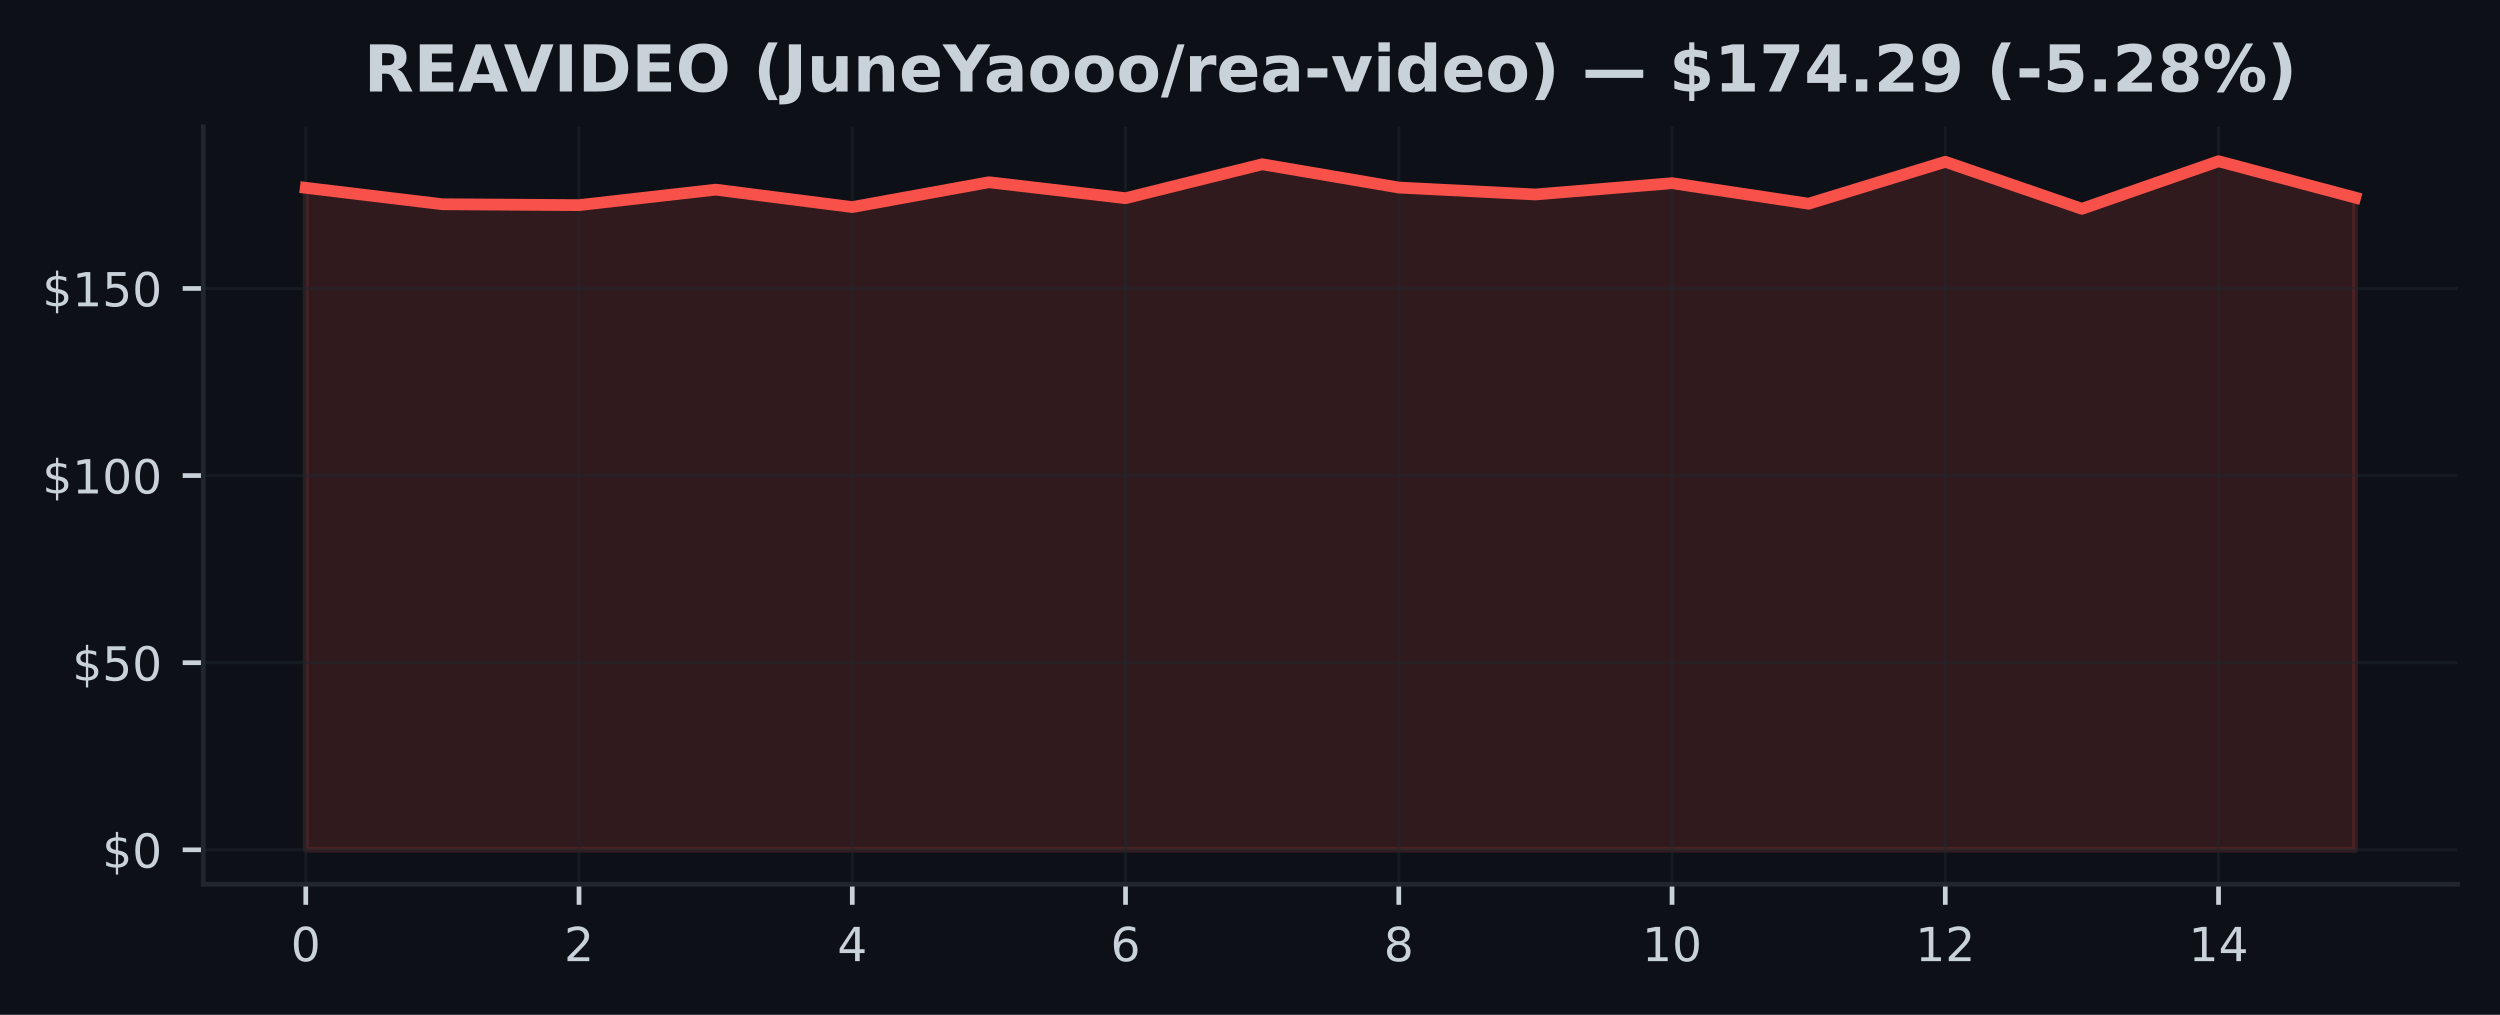
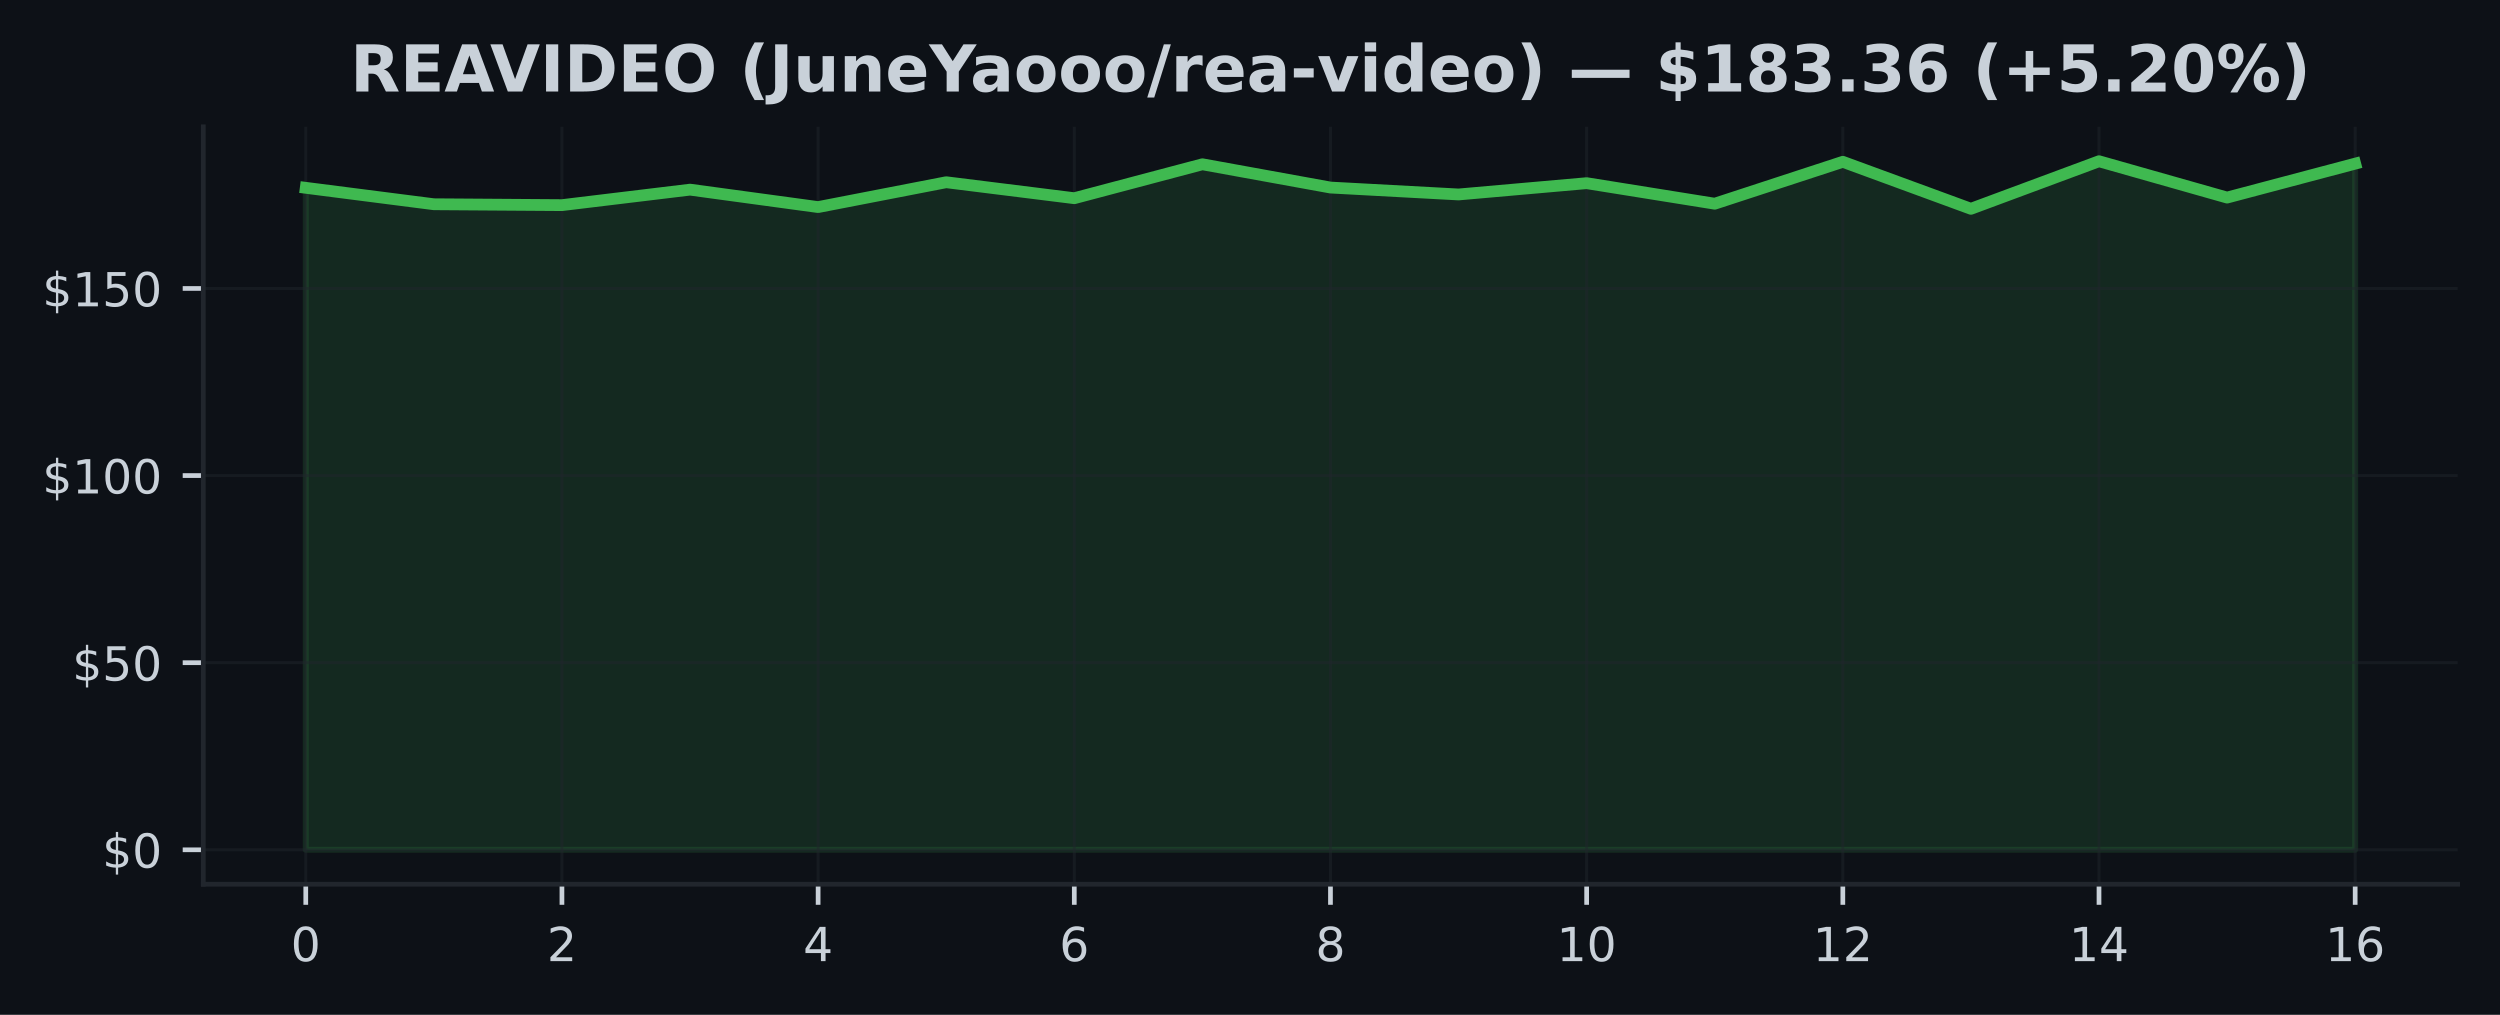
<svg xmlns="http://www.w3.org/2000/svg" xmlns:xlink="http://www.w3.org/1999/xlink" width="425pt" height="172.518pt" viewBox="0 0 425 172.518" version="1.1">
  <defs>
    <style type="text/css">*{stroke-linejoin: round; stroke-linecap: butt}</style>
  </defs>
  <g id="figure_1">
    <g id="patch_1">
      <path d="M 0 172.518  L 425 172.518  L 425 0  L 0 0  z " style="fill: #0d1117" />
    </g>
    <g id="axes_1">
      <g id="patch_2">
        <path d="M 34.56 150.318  L 417.8 150.318  L 417.8 21.558  L 34.56 21.558  z " style="fill: #0d1117" />
      </g>
      <g id="FillBetweenPolyCollection_1">
        <defs>
-           <path id="m78c2689b57" d="M 51.98 -28.053  L 51.98 -140.59  L 75.207 -137.798  L 98.433 -137.645  L 121.66 -140.279  L 144.887 -137.314  L 168.113 -141.538  L 191.34 -138.822  L 214.567 -144.592  L 237.793 -140.635  L 261.02 -139.458  L 284.247 -141.379  L 307.473 -137.887  L 330.7 -145.012  L 353.927 -137.022  L 377.153 -145.107  L 400.38 -138.93  L 400.38 -28.053  L 400.38 -28.053  L 377.153 -28.053  L 353.927 -28.053  L 330.7 -28.053  L 307.473 -28.053  L 284.247 -28.053  L 261.02 -28.053  L 237.793 -28.053  L 214.567 -28.053  L 191.34 -28.053  L 168.113 -28.053  L 144.887 -28.053  L 121.66 -28.053  L 98.433 -28.053  L 75.207 -28.053  L 51.98 -28.053  z " style="stroke: #f85149; stroke-opacity: 0.15" />
+           <path id="mf108c10471" d="M 51.98 -28.053  L 51.98 -140.59  L 73.755 -137.798  L 95.53 -137.645  L 117.305 -140.279  L 139.08 -137.314  L 160.855 -141.538  L 182.63 -138.822  L 204.405 -144.592  L 226.18 -140.635  L 247.955 -139.458  L 269.73 -141.379  L 291.505 -137.887  L 313.28 -145.012  L 335.055 -137.022  L 356.83 -145.107  L 378.605 -138.93  L 400.38 -144.7  L 400.38 -28.053  L 400.38 -28.053  L 378.605 -28.053  L 356.83 -28.053  L 335.055 -28.053  L 313.28 -28.053  L 291.505 -28.053  L 269.73 -28.053  L 247.955 -28.053  L 226.18 -28.053  L 204.405 -28.053  L 182.63 -28.053  L 160.855 -28.053  L 139.08 -28.053  L 117.305 -28.053  L 95.53 -28.053  L 73.755 -28.053  L 51.98 -28.053  z " style="stroke: #3fb950; stroke-opacity: 0.15" />
        </defs>
-         <g clip-path="url(#pafdcc9e85b)">
-           <use xlink:href="#m78c2689b57" x="0" y="172.518" style="fill: #f85149; fill-opacity: 0.15; stroke: #f85149; stroke-opacity: 0.15" />
+         <g clip-path="url(#pe66c80d2cb)">
+           <use xlink:href="#mf108c10471" x="0" y="172.518" style="fill: #3fb950; fill-opacity: 0.15; stroke: #3fb950; stroke-opacity: 0.15" />
        </g>
      </g>
      <g id="matplotlib.axis_1">
        <g id="xtick_1">
          <g id="line2d_1">
-             <path d="M 51.98 150.318  L 51.98 21.558  " clip-path="url(#pafdcc9e85b)" style="fill: none; stroke: #21262d; stroke-opacity: 0.5; stroke-width: 0.5; stroke-linecap: square" />
+             <path d="M 51.98 150.318  L 51.98 21.558  " clip-path="url(#pe66c80d2cb)" style="fill: none; stroke: #21262d; stroke-opacity: 0.5; stroke-width: 0.5; stroke-linecap: square" />
          </g>
          <g id="line2d_2">
            <defs>
-               <path id="m18007bec55" d="M 0 0  L 0 3.5  " style="stroke: #c9d1d9; stroke-width: 0.8" />
+               <path id="m6f6f4cd2f6" d="M 0 0  L 0 3.5  " style="stroke: #c9d1d9; stroke-width: 0.8" />
            </defs>
            <g>
-               <use xlink:href="#m18007bec55" x="51.98" y="150.318" style="fill: #c9d1d9; stroke: #c9d1d9; stroke-width: 0.8" />
+               <use xlink:href="#m6f6f4cd2f6" x="51.98" y="150.318" style="fill: #c9d1d9; stroke: #c9d1d9; stroke-width: 0.8" />
            </g>
          </g>
          <g id="text_1">
            <g style="fill: #c9d1d9" transform="translate(49.435 163.3964) scale(0.08 -0.08)">
              <defs>
                <path id="DejaVuSans-13" d="M 2034 4250  Q 1547 4250 1301 3770  Q 1056 3291 1056 2328  Q 1056 1369 1301 889  Q 1547 409 2034 409  Q 2525 409 2770 889  Q 3016 1369 3016 2328  Q 3016 3291 2770 3770  Q 2525 4250 2034 4250  z M 2034 4750  Q 2819 4750 3233 4129  Q 3647 3509 3647 2328  Q 3647 1150 3233 529  Q 2819 -91 2034 -91  Q 1250 -91 836 529  Q 422 1150 422 2328  Q 422 3509 836 4129  Q 1250 4750 2034 4750  z " transform="scale(0.015625)" />
              </defs>
              <use xlink:href="#DejaVuSans-13" />
            </g>
          </g>
        </g>
        <g id="xtick_2">
          <g id="line2d_3">
-             <path d="M 98.433 150.318  L 98.433 21.558  " clip-path="url(#pafdcc9e85b)" style="fill: none; stroke: #21262d; stroke-opacity: 0.5; stroke-width: 0.5; stroke-linecap: square" />
+             <path d="M 95.53 150.318  L 95.53 21.558  " clip-path="url(#pe66c80d2cb)" style="fill: none; stroke: #21262d; stroke-opacity: 0.5; stroke-width: 0.5; stroke-linecap: square" />
          </g>
          <g id="line2d_4">
            <g>
-               <use xlink:href="#m18007bec55" x="98.433" y="150.318" style="fill: #c9d1d9; stroke: #c9d1d9; stroke-width: 0.8" />
+               <use xlink:href="#m6f6f4cd2f6" x="95.53" y="150.318" style="fill: #c9d1d9; stroke: #c9d1d9; stroke-width: 0.8" />
            </g>
          </g>
          <g id="text_2">
-             <g style="fill: #c9d1d9" transform="translate(95.88833 163.3964) scale(0.08 -0.08)">
+             <g style="fill: #c9d1d9" transform="translate(92.985 163.3964) scale(0.08 -0.08)">
              <defs>
                <path id="DejaVuSans-15" d="M 1228 531  L 3431 531  L 3431 0  L 469 0  L 469 531  Q 828 903 1448 1529  Q 2069 2156 2228 2338  Q 2531 2678 2651 2914  Q 2772 3150 2772 3378  Q 2772 3750 2511 3984  Q 2250 4219 1831 4219  Q 1534 4219 1204 4116  Q 875 4013 500 3803  L 500 4441  Q 881 4594 1212 4672  Q 1544 4750 1819 4750  Q 2544 4750 2975 4387  Q 3406 4025 3406 3419  Q 3406 3131 3298 2873  Q 3191 2616 2906 2266  Q 2828 2175 2409 1742  Q 1991 1309 1228 531  z " transform="scale(0.015625)" />
              </defs>
              <use xlink:href="#DejaVuSans-15" />
            </g>
          </g>
        </g>
        <g id="xtick_3">
          <g id="line2d_5">
-             <path d="M 144.887 150.318  L 144.887 21.558  " clip-path="url(#pafdcc9e85b)" style="fill: none; stroke: #21262d; stroke-opacity: 0.5; stroke-width: 0.5; stroke-linecap: square" />
+             <path d="M 139.08 150.318  L 139.08 21.558  " clip-path="url(#pe66c80d2cb)" style="fill: none; stroke: #21262d; stroke-opacity: 0.5; stroke-width: 0.5; stroke-linecap: square" />
          </g>
          <g id="line2d_6">
            <g>
-               <use xlink:href="#m18007bec55" x="144.887" y="150.318" style="fill: #c9d1d9; stroke: #c9d1d9; stroke-width: 0.8" />
+               <use xlink:href="#m6f6f4cd2f6" x="139.08" y="150.318" style="fill: #c9d1d9; stroke: #c9d1d9; stroke-width: 0.8" />
            </g>
          </g>
          <g id="text_3">
-             <g style="fill: #c9d1d9" transform="translate(142.3417 163.3964) scale(0.08 -0.08)">
+             <g style="fill: #c9d1d9" transform="translate(136.535 163.3964) scale(0.08 -0.08)">
              <defs>
                <path id="DejaVuSans-17" d="M 2419 4116  L 825 1625  L 2419 1625  L 2419 4116  z M 2253 4666  L 3047 4666  L 3047 1625  L 3713 1625  L 3713 1100  L 3047 1100  L 3047 0  L 2419 0  L 2419 1100  L 313 1100  L 313 1709  L 2253 4666  z " transform="scale(0.015625)" />
              </defs>
              <use xlink:href="#DejaVuSans-17" />
            </g>
          </g>
        </g>
        <g id="xtick_4">
          <g id="line2d_7">
-             <path d="M 191.34 150.318  L 191.34 21.558  " clip-path="url(#pafdcc9e85b)" style="fill: none; stroke: #21262d; stroke-opacity: 0.5; stroke-width: 0.5; stroke-linecap: square" />
+             <path d="M 182.63 150.318  L 182.63 21.558  " clip-path="url(#pe66c80d2cb)" style="fill: none; stroke: #21262d; stroke-opacity: 0.5; stroke-width: 0.5; stroke-linecap: square" />
          </g>
          <g id="line2d_8">
            <g>
-               <use xlink:href="#m18007bec55" x="191.34" y="150.318" style="fill: #c9d1d9; stroke: #c9d1d9; stroke-width: 0.8" />
+               <use xlink:href="#m6f6f4cd2f6" x="182.63" y="150.318" style="fill: #c9d1d9; stroke: #c9d1d9; stroke-width: 0.8" />
            </g>
          </g>
          <g id="text_4">
-             <g style="fill: #c9d1d9" transform="translate(188.795 163.3964) scale(0.08 -0.08)">
+             <g style="fill: #c9d1d9" transform="translate(180.085 163.3964) scale(0.08 -0.08)">
              <defs>
                <path id="DejaVuSans-19" d="M 2113 2584  Q 1688 2584 1439 2293  Q 1191 2003 1191 1497  Q 1191 994 1439 701  Q 1688 409 2113 409  Q 2538 409 2786 701  Q 3034 994 3034 1497  Q 3034 2003 2786 2293  Q 2538 2584 2113 2584  z M 3366 4563  L 3366 3988  Q 3128 4100 2886 4159  Q 2644 4219 2406 4219  Q 1781 4219 1451 3797  Q 1122 3375 1075 2522  Q 1259 2794 1537 2939  Q 1816 3084 2150 3084  Q 2853 3084 3261 2657  Q 3669 2231 3669 1497  Q 3669 778 3244 343  Q 2819 -91 2113 -91  Q 1303 -91 875 529  Q 447 1150 447 2328  Q 447 3434 972 4092  Q 1497 4750 2381 4750  Q 2619 4750 2861 4703  Q 3103 4656 3366 4563  z " transform="scale(0.015625)" />
              </defs>
              <use xlink:href="#DejaVuSans-19" />
            </g>
          </g>
        </g>
        <g id="xtick_5">
          <g id="line2d_9">
-             <path d="M 237.793 150.318  L 237.793 21.558  " clip-path="url(#pafdcc9e85b)" style="fill: none; stroke: #21262d; stroke-opacity: 0.5; stroke-width: 0.5; stroke-linecap: square" />
+             <path d="M 226.18 150.318  L 226.18 21.558  " clip-path="url(#pe66c80d2cb)" style="fill: none; stroke: #21262d; stroke-opacity: 0.5; stroke-width: 0.5; stroke-linecap: square" />
          </g>
          <g id="line2d_10">
            <g>
-               <use xlink:href="#m18007bec55" x="237.793" y="150.318" style="fill: #c9d1d9; stroke: #c9d1d9; stroke-width: 0.8" />
+               <use xlink:href="#m6f6f4cd2f6" x="226.18" y="150.318" style="fill: #c9d1d9; stroke: #c9d1d9; stroke-width: 0.8" />
            </g>
          </g>
          <g id="text_5">
-             <g style="fill: #c9d1d9" transform="translate(235.2483 163.3964) scale(0.08 -0.08)">
+             <g style="fill: #c9d1d9" transform="translate(223.635 163.3964) scale(0.08 -0.08)">
              <defs>
                <path id="DejaVuSans-1b" d="M 2034 2216  Q 1584 2216 1326 1975  Q 1069 1734 1069 1313  Q 1069 891 1326 650  Q 1584 409 2034 409  Q 2484 409 2743 651  Q 3003 894 3003 1313  Q 3003 1734 2745 1975  Q 2488 2216 2034 2216  z M 1403 2484  Q 997 2584 770 2862  Q 544 3141 544 3541  Q 544 4100 942 4425  Q 1341 4750 2034 4750  Q 2731 4750 3128 4425  Q 3525 4100 3525 3541  Q 3525 3141 3298 2862  Q 3072 2584 2669 2484  Q 3125 2378 3379 2068  Q 3634 1759 3634 1313  Q 3634 634 3220 271  Q 2806 -91 2034 -91  Q 1263 -91 848 271  Q 434 634 434 1313  Q 434 1759 690 2068  Q 947 2378 1403 2484  z M 1172 3481  Q 1172 3119 1398 2916  Q 1625 2713 2034 2713  Q 2441 2713 2670 2916  Q 2900 3119 2900 3481  Q 2900 3844 2670 4047  Q 2441 4250 2034 4250  Q 1625 4250 1398 4047  Q 1172 3844 1172 3481  z " transform="scale(0.015625)" />
              </defs>
              <use xlink:href="#DejaVuSans-1b" />
            </g>
          </g>
        </g>
        <g id="xtick_6">
          <g id="line2d_11">
-             <path d="M 284.247 150.318  L 284.247 21.558  " clip-path="url(#pafdcc9e85b)" style="fill: none; stroke: #21262d; stroke-opacity: 0.5; stroke-width: 0.5; stroke-linecap: square" />
+             <path d="M 269.73 150.318  L 269.73 21.558  " clip-path="url(#pe66c80d2cb)" style="fill: none; stroke: #21262d; stroke-opacity: 0.5; stroke-width: 0.5; stroke-linecap: square" />
          </g>
          <g id="line2d_12">
            <g>
-               <use xlink:href="#m18007bec55" x="284.247" y="150.318" style="fill: #c9d1d9; stroke: #c9d1d9; stroke-width: 0.8" />
+               <use xlink:href="#m6f6f4cd2f6" x="269.73" y="150.318" style="fill: #c9d1d9; stroke: #c9d1d9; stroke-width: 0.8" />
            </g>
          </g>
          <g id="text_6">
-             <g style="fill: #c9d1d9" transform="translate(279.1567 163.3964) scale(0.08 -0.08)">
+             <g style="fill: #c9d1d9" transform="translate(264.64 163.3964) scale(0.08 -0.08)">
              <defs>
                <path id="DejaVuSans-14" d="M 794 531  L 1825 531  L 1825 4091  L 703 3866  L 703 4441  L 1819 4666  L 2450 4666  L 2450 531  L 3481 531  L 3481 0  L 794 0  L 794 531  z " transform="scale(0.015625)" />
              </defs>
              <use xlink:href="#DejaVuSans-14" />
              <use xlink:href="#DejaVuSans-13" transform="translate(63.625 0)" />
            </g>
          </g>
        </g>
        <g id="xtick_7">
          <g id="line2d_13">
-             <path d="M 330.7 150.318  L 330.7 21.558  " clip-path="url(#pafdcc9e85b)" style="fill: none; stroke: #21262d; stroke-opacity: 0.5; stroke-width: 0.5; stroke-linecap: square" />
+             <path d="M 313.28 150.318  L 313.28 21.558  " clip-path="url(#pe66c80d2cb)" style="fill: none; stroke: #21262d; stroke-opacity: 0.5; stroke-width: 0.5; stroke-linecap: square" />
          </g>
          <g id="line2d_14">
            <g>
-               <use xlink:href="#m18007bec55" x="330.7" y="150.318" style="fill: #c9d1d9; stroke: #c9d1d9; stroke-width: 0.8" />
+               <use xlink:href="#m6f6f4cd2f6" x="313.28" y="150.318" style="fill: #c9d1d9; stroke: #c9d1d9; stroke-width: 0.8" />
            </g>
          </g>
          <g id="text_7">
-             <g style="fill: #c9d1d9" transform="translate(325.61 163.3964) scale(0.08 -0.08)">
+             <g style="fill: #c9d1d9" transform="translate(308.19 163.3964) scale(0.08 -0.08)">
              <use xlink:href="#DejaVuSans-14" />
              <use xlink:href="#DejaVuSans-15" transform="translate(63.625 0)" />
            </g>
          </g>
        </g>
        <g id="xtick_8">
          <g id="line2d_15">
-             <path d="M 377.153 150.318  L 377.153 21.558  " clip-path="url(#pafdcc9e85b)" style="fill: none; stroke: #21262d; stroke-opacity: 0.5; stroke-width: 0.5; stroke-linecap: square" />
+             <path d="M 356.83 150.318  L 356.83 21.558  " clip-path="url(#pe66c80d2cb)" style="fill: none; stroke: #21262d; stroke-opacity: 0.5; stroke-width: 0.5; stroke-linecap: square" />
          </g>
          <g id="line2d_16">
            <g>
-               <use xlink:href="#m18007bec55" x="377.153" y="150.318" style="fill: #c9d1d9; stroke: #c9d1d9; stroke-width: 0.8" />
+               <use xlink:href="#m6f6f4cd2f6" x="356.83" y="150.318" style="fill: #c9d1d9; stroke: #c9d1d9; stroke-width: 0.8" />
            </g>
          </g>
          <g id="text_8">
-             <g style="fill: #c9d1d9" transform="translate(372.0633 163.3964) scale(0.08 -0.08)">
+             <g style="fill: #c9d1d9" transform="translate(351.74 163.3964) scale(0.08 -0.08)">
              <use xlink:href="#DejaVuSans-14" />
              <use xlink:href="#DejaVuSans-17" transform="translate(63.625 0)" />
            </g>
          </g>
        </g>
+         <g id="xtick_9">
+           <g id="line2d_17">
+             <path d="M 400.38 150.318  L 400.38 21.558  " clip-path="url(#pe66c80d2cb)" style="fill: none; stroke: #21262d; stroke-opacity: 0.5; stroke-width: 0.5; stroke-linecap: square" />
+           </g>
+           <g id="line2d_18">
+             <g>
+               <use xlink:href="#m6f6f4cd2f6" x="400.38" y="150.318" style="fill: #c9d1d9; stroke: #c9d1d9; stroke-width: 0.8" />
+             </g>
+           </g>
+           <g id="text_9">
+             <g style="fill: #c9d1d9" transform="translate(395.29 163.3964) scale(0.08 -0.08)">
+               <use xlink:href="#DejaVuSans-14" />
+               <use xlink:href="#DejaVuSans-19" transform="translate(63.625 0)" />
+             </g>
+           </g>
+         </g>
      </g>
      <g id="matplotlib.axis_2">
        <g id="ytick_1">
-           <g id="line2d_17">
-             <path d="M 34.56 144.466  L 417.8 144.466  " clip-path="url(#pafdcc9e85b)" style="fill: none; stroke: #21262d; stroke-opacity: 0.5; stroke-width: 0.5; stroke-linecap: square" />
-           </g>
-           <g id="line2d_18">
+           <g id="line2d_19">
+             <path d="M 34.56 144.466  L 417.8 144.466  " clip-path="url(#pe66c80d2cb)" style="fill: none; stroke: #21262d; stroke-opacity: 0.5; stroke-width: 0.5; stroke-linecap: square" />
+           </g>
+           <g id="line2d_20">
            <defs>
-               <path id="mb1baedc132" d="M 0 0  L -3.5 0  " style="stroke: #c9d1d9; stroke-width: 0.8" />
+               <path id="m4ed17496d4" d="M 0 0  L -3.5 0  " style="stroke: #c9d1d9; stroke-width: 0.8" />
            </defs>
            <g>
-               <use xlink:href="#mb1baedc132" x="34.56" y="144.466" style="fill: #c9d1d9; stroke: #c9d1d9; stroke-width: 0.8" />
-             </g>
-           </g>
-           <g id="text_9">
+               <use xlink:href="#m4ed17496d4" x="34.56" y="144.466" style="fill: #c9d1d9; stroke: #c9d1d9; stroke-width: 0.8" />
+             </g>
+           </g>
+           <g id="text_10">
            <g style="fill: #c9d1d9" transform="translate(17.38 147.5049) scale(0.08 -0.08)">
              <defs>
                <path id="DejaVuSans-7" d="M 2163 -941  L 1850 -941  L 1847 0  Q 1519 6 1191 76  Q 863 147 531 288  L 531 850  Q 850 650 1176 548  Q 1503 447 1850 444  L 1850 1869  Q 1159 1981 845 2250  Q 531 2519 531 2988  Q 531 3497 872 3790  Q 1213 4084 1850 4128  L 1850 4863  L 2163 4863  L 2163 4138  Q 2453 4125 2725 4076  Q 2997 4028 3256 3944  L 3256 3397  Q 2997 3528 2723 3600  Q 2450 3672 2163 3684  L 2163 2350  Q 2872 2241 3206 1959  Q 3541 1678 3541 1191  Q 3541 663 3186 358  Q 2831 53 2163 6  L 2163 -941  z M 1850 2406  L 1850 3688  Q 1488 3647 1297 3481  Q 1106 3316 1106 3041  Q 1106 2772 1282 2622  Q 1459 2472 1850 2406  z M 2163 1806  L 2163 453  Q 2559 506 2761 678  Q 2963 850 2963 1131  Q 2963 1406 2770 1568  Q 2578 1731 2163 1806  z " transform="scale(0.015625)" />
              </defs>
              <use xlink:href="#DejaVuSans-7" />
              <use xlink:href="#DejaVuSans-13" transform="translate(63.625 0)" />
            </g>
          </g>
        </g>
        <g id="ytick_2">
-           <g id="line2d_19">
-             <path d="M 34.56 112.657  L 417.8 112.657  " clip-path="url(#pafdcc9e85b)" style="fill: none; stroke: #21262d; stroke-opacity: 0.5; stroke-width: 0.5; stroke-linecap: square" />
-           </g>
-           <g id="line2d_20">
-             <g>
-               <use xlink:href="#mb1baedc132" x="34.56" y="112.657" style="fill: #c9d1d9; stroke: #c9d1d9; stroke-width: 0.8" />
-             </g>
-           </g>
-           <g id="text_10">
+           <g id="line2d_21">
+             <path d="M 34.56 112.657  L 417.8 112.657  " clip-path="url(#pe66c80d2cb)" style="fill: none; stroke: #21262d; stroke-opacity: 0.5; stroke-width: 0.5; stroke-linecap: square" />
+           </g>
+           <g id="line2d_22">
+             <g>
+               <use xlink:href="#m4ed17496d4" x="34.56" y="112.657" style="fill: #c9d1d9; stroke: #c9d1d9; stroke-width: 0.8" />
+             </g>
+           </g>
+           <g id="text_11">
            <g style="fill: #c9d1d9" transform="translate(12.29 115.6966) scale(0.08 -0.08)">
              <defs>
                <path id="DejaVuSans-18" d="M 691 4666  L 3169 4666  L 3169 4134  L 1269 4134  L 1269 2991  Q 1406 3038 1543 3061  Q 1681 3084 1819 3084  Q 2600 3084 3056 2656  Q 3513 2228 3513 1497  Q 3513 744 3044 326  Q 2575 -91 1722 -91  Q 1428 -91 1123 -41  Q 819 9 494 109  L 494 744  Q 775 591 1075 516  Q 1375 441 1709 441  Q 2250 441 2565 725  Q 2881 1009 2881 1497  Q 2881 1984 2565 2268  Q 2250 2553 1709 2553  Q 1456 2553 1204 2497  Q 953 2441 691 2322  L 691 4666  z " transform="scale(0.015625)" />
              </defs>
              <use xlink:href="#DejaVuSans-7" />
              <use xlink:href="#DejaVuSans-18" transform="translate(63.625 0)" />
              <use xlink:href="#DejaVuSans-13" transform="translate(127.25 0)" />
            </g>
          </g>
        </g>
        <g id="ytick_3">
-           <g id="line2d_21">
-             <path d="M 34.56 80.849  L 417.8 80.849  " clip-path="url(#pafdcc9e85b)" style="fill: none; stroke: #21262d; stroke-opacity: 0.5; stroke-width: 0.5; stroke-linecap: square" />
-           </g>
-           <g id="line2d_22">
-             <g>
-               <use xlink:href="#mb1baedc132" x="34.56" y="80.849" style="fill: #c9d1d9; stroke: #c9d1d9; stroke-width: 0.8" />
-             </g>
-           </g>
-           <g id="text_11">
+           <g id="line2d_23">
+             <path d="M 34.56 80.849  L 417.8 80.849  " clip-path="url(#pe66c80d2cb)" style="fill: none; stroke: #21262d; stroke-opacity: 0.5; stroke-width: 0.5; stroke-linecap: square" />
+           </g>
+           <g id="line2d_24">
+             <g>
+               <use xlink:href="#m4ed17496d4" x="34.56" y="80.849" style="fill: #c9d1d9; stroke: #c9d1d9; stroke-width: 0.8" />
+             </g>
+           </g>
+           <g id="text_12">
            <g style="fill: #c9d1d9" transform="translate(7.2 83.88833) scale(0.08 -0.08)">
              <use xlink:href="#DejaVuSans-7" />
              <use xlink:href="#DejaVuSans-14" transform="translate(63.625 0)" />
              <use xlink:href="#DejaVuSans-13" transform="translate(127.25 0)" />
              <use xlink:href="#DejaVuSans-13" transform="translate(190.875 0)" />
            </g>
          </g>
        </g>
        <g id="ytick_4">
-           <g id="line2d_23">
-             <path d="M 34.56 49.041  L 417.8 49.041  " clip-path="url(#pafdcc9e85b)" style="fill: none; stroke: #21262d; stroke-opacity: 0.5; stroke-width: 0.5; stroke-linecap: square" />
-           </g>
-           <g id="line2d_24">
-             <g>
-               <use xlink:href="#mb1baedc132" x="34.56" y="49.041" style="fill: #c9d1d9; stroke: #c9d1d9; stroke-width: 0.8" />
-             </g>
-           </g>
-           <g id="text_12">
+           <g id="line2d_25">
+             <path d="M 34.56 49.041  L 417.8 49.041  " clip-path="url(#pe66c80d2cb)" style="fill: none; stroke: #21262d; stroke-opacity: 0.5; stroke-width: 0.5; stroke-linecap: square" />
+           </g>
+           <g id="line2d_26">
+             <g>
+               <use xlink:href="#m4ed17496d4" x="34.56" y="49.041" style="fill: #c9d1d9; stroke: #c9d1d9; stroke-width: 0.8" />
+             </g>
+           </g>
+           <g id="text_13">
            <g style="fill: #c9d1d9" transform="translate(7.2 52.08003) scale(0.08 -0.08)">
              <use xlink:href="#DejaVuSans-7" />
              <use xlink:href="#DejaVuSans-14" transform="translate(63.625 0)" />
              <use xlink:href="#DejaVuSans-18" transform="translate(127.25 0)" />
              <use xlink:href="#DejaVuSans-13" transform="translate(190.875 0)" />
            </g>
          </g>
        </g>
      </g>
-       <g id="line2d_25">
-         <path d="M 51.98 31.928  L 75.207 34.721  L 98.433 34.873  L 121.66 32.24  L 144.887 35.204  L 168.113 30.98  L 191.34 33.696  L 214.567 27.926  L 237.793 31.883  L 261.02 33.06  L 284.247 31.139  L 307.473 34.631  L 330.7 27.506  L 353.927 35.497  L 377.153 27.411  L 400.38 33.588  " clip-path="url(#pafdcc9e85b)" style="fill: none; stroke: #f85149; stroke-width: 2; stroke-linecap: square" />
+       <g id="line2d_27">
+         <path d="M 51.98 31.928  L 73.755 34.721  L 95.53 34.873  L 117.305 32.24  L 139.08 35.204  L 160.855 30.98  L 182.63 33.696  L 204.405 27.926  L 226.18 31.883  L 247.955 33.06  L 269.73 31.139  L 291.505 34.631  L 313.28 27.506  L 335.055 35.497  L 356.83 27.411  L 378.605 33.588  L 400.38 27.818  " clip-path="url(#pe66c80d2cb)" style="fill: none; stroke: #3fb950; stroke-width: 2; stroke-linecap: square" />
      </g>
      <g id="patch_3">
        <path d="M 34.56 150.318  L 34.56 21.558  " style="fill: none; stroke: #21262d; stroke-width: 0.8; stroke-linejoin: miter; stroke-linecap: square" />
      </g>
      <g id="patch_4">
        <path d="M 34.56 150.318  L 417.8 150.318  " style="fill: none; stroke: #21262d; stroke-width: 0.8; stroke-linejoin: miter; stroke-linecap: square" />
      </g>
-       <g id="text_13">
-         <g style="fill: #c9d1d9" transform="translate(61.88039 15.55828) scale(0.11 -0.11)">
+       <g id="text_14">
+         <g style="fill: #c9d1d9" transform="translate(59.55406 15.55828) scale(0.11 -0.11)">
          <defs>
            <path id="DejaVuSans-Bold-35" d="M 2297 2597  Q 2675 2597 2839 2737  Q 3003 2878 3003 3200  Q 3003 3519 2839 3656  Q 2675 3794 2297 3794  L 1791 3794  L 1791 2597  L 2297 2597  z M 1791 1766  L 1791 0  L 588 0  L 588 4666  L 2425 4666  Q 3347 4666 3776 4356  Q 4206 4047 4206 3378  Q 4206 2916 3982 2619  Q 3759 2322 3309 2181  Q 3556 2125 3751 1926  Q 3947 1728 4147 1325  L 4800 0  L 3519 0  L 2950 1159  Q 2778 1509 2601 1637  Q 2425 1766 2131 1766  L 1791 1766  z " transform="scale(0.015625)" />
            <path id="DejaVuSans-Bold-28" d="M 588 4666  L 3834 4666  L 3834 3756  L 1791 3756  L 1791 2888  L 3713 2888  L 3713 1978  L 1791 1978  L 1791 909  L 3903 909  L 3903 0  L 588 0  L 588 4666  z " transform="scale(0.015625)" />
            <path id="DejaVuSans-Bold-24" d="M 3419 850  L 1538 850  L 1241 0  L 31 0  L 1759 4666  L 3194 4666  L 4922 0  L 3713 0  L 3419 850  z M 1838 1716  L 3116 1716  L 2478 3572  L 1838 1716  z " transform="scale(0.015625)" />
            <path id="DejaVuSans-Bold-39" d="M 31 4666  L 1241 4666  L 2478 1222  L 3713 4666  L 4922 4666  L 3194 0  L 1759 0  L 31 4666  z " transform="scale(0.015625)" />
            <path id="DejaVuSans-Bold-2c" d="M 588 4666  L 1791 4666  L 1791 0  L 588 0  L 588 4666  z " transform="scale(0.015625)" />
            <path id="DejaVuSans-Bold-27" d="M 1791 3756  L 1791 909  L 2222 909  Q 2959 909 3348 1275  Q 3738 1641 3738 2338  Q 3738 3031 3350 3393  Q 2963 3756 2222 3756  L 1791 3756  z M 588 4666  L 1856 4666  Q 2919 4666 3439 4514  Q 3959 4363 4331 4000  Q 4659 3684 4818 3271  Q 4978 2859 4978 2338  Q 4978 1809 4818 1395  Q 4659 981 4331 666  Q 3956 303 3431 151  Q 2906 0 1856 0  L 588 0  L 588 4666  z " transform="scale(0.015625)" />
            <path id="DejaVuSans-Bold-32" d="M 2719 3878  Q 2169 3878 1866 3472  Q 1563 3066 1563 2328  Q 1563 1594 1866 1187  Q 2169 781 2719 781  Q 3272 781 3575 1187  Q 3878 1594 3878 2328  Q 3878 3066 3575 3472  Q 3272 3878 2719 3878  z M 2719 4750  Q 3844 4750 4481 4106  Q 5119 3463 5119 2328  Q 5119 1197 4481 553  Q 3844 -91 2719 -91  Q 1597 -91 958 553  Q 319 1197 319 2328  Q 319 3463 958 4106  Q 1597 4750 2719 4750  z " transform="scale(0.015625)" />
            <path id="DejaVuSans-Bold-3" transform="scale(0.015625)" />
            <path id="DejaVuSans-Bold-b" d="M 2413 -844  L 1484 -844  Q 1006 -72 778 623  Q 550 1319 550 2003  Q 550 2688 779 3389  Q 1009 4091 1484 4856  L 2413 4856  Q 2013 4116 1813 3408  Q 1613 2700 1613 2009  Q 1613 1319 1811 609  Q 2009 -100 2413 -844  z " transform="scale(0.015625)" />
            <path id="DejaVuSans-Bold-2d" d="M 588 4666  L 1791 4666  L 1791 453  Q 1791 -419 1317 -850  Q 844 -1281 -116 -1281  L -359 -1281  L -359 -372  L -172 -372  Q 203 -372 395 -162  Q 588 47 588 453  L 588 4666  z " transform="scale(0.015625)" />
            <path id="DejaVuSans-Bold-58" d="M 500 1363  L 500 3500  L 1625 3500  L 1625 3150  Q 1625 2866 1622 2436  Q 1619 2006 1619 1863  Q 1619 1441 1641 1255  Q 1663 1069 1716 984  Q 1784 875 1895 815  Q 2006 756 2150 756  Q 2500 756 2700 1025  Q 2900 1294 2900 1772  L 2900 3500  L 4019 3500  L 4019 0  L 2900 0  L 2900 506  Q 2647 200 2364 54  Q 2081 -91 1741 -91  Q 1134 -91 817 281  Q 500 653 500 1363  z " transform="scale(0.015625)" />
            <path id="DejaVuSans-Bold-51" d="M 4056 2131  L 4056 0  L 2931 0  L 2931 347  L 2931 1631  Q 2931 2084 2911 2256  Q 2891 2428 2841 2509  Q 2775 2619 2662 2680  Q 2550 2741 2406 2741  Q 2056 2741 1856 2470  Q 1656 2200 1656 1722  L 1656 0  L 538 0  L 538 3500  L 1656 3500  L 1656 2988  Q 1909 3294 2193 3439  Q 2478 3584 2822 3584  Q 3428 3584 3742 3212  Q 4056 2841 4056 2131  z " transform="scale(0.015625)" />
            <path id="DejaVuSans-Bold-48" d="M 4031 1759  L 4031 1441  L 1416 1441  Q 1456 1047 1700 850  Q 1944 653 2381 653  Q 2734 653 3104 758  Q 3475 863 3866 1075  L 3866 213  Q 3469 63 3072 -14  Q 2675 -91 2278 -91  Q 1328 -91 801 392  Q 275 875 275 1747  Q 275 2603 792 3093  Q 1309 3584 2216 3584  Q 3041 3584 3536 3087  Q 4031 2591 4031 1759  z M 2881 2131  Q 2881 2450 2695 2645  Q 2509 2841 2209 2841  Q 1884 2841 1681 2658  Q 1478 2475 1428 2131  L 2881 2131  z " transform="scale(0.015625)" />
            <path id="DejaVuSans-Bold-3c" d="M -63 4666  L 1253 4666  L 2316 3003  L 3378 4666  L 4697 4666  L 2919 1966  L 2919 0  L 1716 0  L 1716 1966  L -63 4666  z " transform="scale(0.015625)" />
            <path id="DejaVuSans-Bold-44" d="M 2106 1575  Q 1756 1575 1579 1456  Q 1403 1338 1403 1106  Q 1403 894 1545 773  Q 1688 653 1941 653  Q 2256 653 2472 879  Q 2688 1106 2688 1447  L 2688 1575  L 2106 1575  z M 3816 1997  L 3816 0  L 2688 0  L 2688 519  Q 2463 200 2181 54  Q 1900 -91 1497 -91  Q 953 -91 614 226  Q 275 544 275 1050  Q 275 1666 698 1953  Q 1122 2241 2028 2241  L 2688 2241  L 2688 2328  Q 2688 2594 2478 2717  Q 2269 2841 1825 2841  Q 1466 2841 1156 2769  Q 847 2697 581 2553  L 581 3406  Q 941 3494 1303 3539  Q 1666 3584 2028 3584  Q 2975 3584 3395 3211  Q 3816 2838 3816 1997  z " transform="scale(0.015625)" />
            <path id="DejaVuSans-Bold-52" d="M 2203 2784  Q 1831 2784 1636 2517  Q 1441 2250 1441 1747  Q 1441 1244 1636 976  Q 1831 709 2203 709  Q 2569 709 2762 976  Q 2956 1244 2956 1747  Q 2956 2250 2762 2517  Q 2569 2784 2203 2784  z M 2203 3584  Q 3106 3584 3614 3096  Q 4122 2609 4122 1747  Q 4122 884 3614 396  Q 3106 -91 2203 -91  Q 1297 -91 786 396  Q 275 884 275 1747  Q 275 2609 786 3096  Q 1297 3584 2203 3584  z " transform="scale(0.015625)" />
            <path id="DejaVuSans-Bold-12" d="M 1644 4666  L 2338 4666  L 691 -594  L 0 -594  L 1644 4666  z " transform="scale(0.015625)" />
            <path id="DejaVuSans-Bold-55" d="M 3138 2547  Q 2991 2616 2845 2648  Q 2700 2681 2553 2681  Q 2122 2681 1889 2404  Q 1656 2128 1656 1613  L 1656 0  L 538 0  L 538 3500  L 1656 3500  L 1656 2925  Q 1872 3269 2151 3426  Q 2431 3584 2822 3584  Q 2878 3584 2943 3579  Q 3009 3575 3134 3559  L 3138 2547  z " transform="scale(0.015625)" />
            <path id="DejaVuSans-Bold-10" d="M 347 2297  L 2309 2297  L 2309 1388  L 347 1388  L 347 2297  z " transform="scale(0.015625)" />
            <path id="DejaVuSans-Bold-59" d="M 97 3500  L 1216 3500  L 2088 1081  L 2956 3500  L 4078 3500  L 2700 0  L 1472 0  L 97 3500  z " transform="scale(0.015625)" />
            <path id="DejaVuSans-Bold-4c" d="M 538 3500  L 1656 3500  L 1656 0  L 538 0  L 538 3500  z M 538 4863  L 1656 4863  L 1656 3950  L 538 3950  L 538 4863  z " transform="scale(0.015625)" />
            <path id="DejaVuSans-Bold-47" d="M 2919 2988  L 2919 4863  L 4044 4863  L 4044 0  L 2919 0  L 2919 506  Q 2688 197 2409 53  Q 2131 -91 1766 -91  Q 1119 -91 703 423  Q 288 938 288 1747  Q 288 2556 703 3070  Q 1119 3584 1766 3584  Q 2128 3584 2408 3439  Q 2688 3294 2919 2988  z M 2181 722  Q 2541 722 2730 984  Q 2919 1247 2919 1747  Q 2919 2247 2730 2509  Q 2541 2772 2181 2772  Q 1825 2772 1636 2509  Q 1447 2247 1447 1747  Q 1447 1247 1636 984  Q 1825 722 2181 722  z " transform="scale(0.015625)" />
            <path id="DejaVuSans-Bold-c" d="M 513 -844  Q 913 -100 1113 609  Q 1313 1319 1313 2009  Q 1313 2700 1113 3408  Q 913 4116 513 4856  L 1441 4856  Q 1916 4091 2145 3389  Q 2375 2688 2375 2003  Q 2375 1319 2147 623  Q 1919 -72 1441 -844  L 513 -844  z " transform="scale(0.015625)" />
            <path id="DejaVuSans-Bold-af6" d="M 344 2156  L 6056 2156  L 6056 1350  L 344 1350  L 344 2156  z " transform="scale(0.015625)" />
            <path id="DejaVuSans-Bold-7" d="M 2484 -941  L 1978 -941  L 1975 0  Q 1584 16 1218 87  Q 853 159 506 288  L 506 1106  Q 866 922 1233 823  Q 1600 725 1978 713  L 1978 1684  L 1875 1703  Q 1128 1834 814 2115  Q 500 2397 500 2925  Q 500 3484 883 3798  Q 1266 4113 1975 4141  L 1978 4863  L 2484 4863  L 2484 4153  Q 2797 4128 3109 4075  Q 3422 4022 3738 3938  L 3738 3144  Q 3425 3275 3112 3348  Q 2800 3422 2484 3438  L 2484 2541  L 2584 2522  Q 3378 2397 3698 2105  Q 4019 1813 4019 1241  Q 4019 666 3637 358  Q 3256 50 2484 6  L 2484 -941  z M 1978 2613  L 1978 3428  Q 1756 3416 1623 3308  Q 1491 3200 1491 3034  Q 1491 2850 1612 2745  Q 1734 2641 1978 2613  z M 2484 1594  L 2484 725  Q 2756 728 2892 831  Q 3028 934 3028 1141  Q 3028 1353 2903 1458  Q 2778 1563 2484 1594  z " transform="scale(0.015625)" />
            <path id="DejaVuSans-Bold-14" d="M 750 831  L 1813 831  L 1813 3847  L 722 3622  L 722 4441  L 1806 4666  L 2950 4666  L 2950 831  L 4013 831  L 4013 0  L 750 0  L 750 831  z " transform="scale(0.015625)" />
-             <path id="DejaVuSans-Bold-1a" d="M 428 4666  L 3944 4666  L 3944 3988  L 2125 0  L 953 0  L 2675 3781  L 428 3781  L 428 4666  z " transform="scale(0.015625)" />
-             <path id="DejaVuSans-Bold-17" d="M 2356 3675  L 1038 1722  L 2356 1722  L 2356 3675  z M 2156 4666  L 3494 4666  L 3494 1722  L 4159 1722  L 4159 850  L 3494 850  L 3494 0  L 2356 0  L 2356 850  L 288 850  L 288 1881  L 2156 4666  z " transform="scale(0.015625)" />
+             <path id="DejaVuSans-Bold-1b" d="M 2228 2088  Q 1891 2088 1709 1903  Q 1528 1719 1528 1375  Q 1528 1031 1709 848  Q 1891 666 2228 666  Q 2563 666 2741 848  Q 2919 1031 2919 1375  Q 2919 1722 2741 1905  Q 2563 2088 2228 2088  z M 1350 2484  Q 925 2613 709 2878  Q 494 3144 494 3541  Q 494 4131 934 4440  Q 1375 4750 2228 4750  Q 3075 4750 3515 4442  Q 3956 4134 3956 3541  Q 3956 3144 3739 2878  Q 3522 2613 3097 2484  Q 3572 2353 3814 2058  Q 4056 1763 4056 1313  Q 4056 619 3595 264  Q 3134 -91 2228 -91  Q 1319 -91 855 264  Q 391 619 391 1313  Q 391 1763 633 2058  Q 875 2353 1350 2484  z M 1631 3419  Q 1631 3141 1786 2991  Q 1941 2841 2228 2841  Q 2509 2841 2662 2991  Q 2816 3141 2816 3419  Q 2816 3697 2662 3845  Q 2509 3994 2228 3994  Q 1941 3994 1786 3844  Q 1631 3694 1631 3419  z " transform="scale(0.015625)" />
+             <path id="DejaVuSans-Bold-16" d="M 2981 2516  Q 3453 2394 3698 2092  Q 3944 1791 3944 1325  Q 3944 631 3412 270  Q 2881 -91 1863 -91  Q 1503 -91 1142 -33  Q 781 25 428 141  L 428 1069  Q 766 900 1098 814  Q 1431 728 1753 728  Q 2231 728 2486 893  Q 2741 1059 2741 1369  Q 2741 1688 2480 1852  Q 2219 2016 1709 2016  L 1228 2016  L 1228 2791  L 1734 2791  Q 2188 2791 2409 2933  Q 2631 3075 2631 3366  Q 2631 3634 2415 3781  Q 2200 3928 1806 3928  Q 1516 3928 1219 3862  Q 922 3797 628 3669  L 628 4550  Q 984 4650 1334 4700  Q 1684 4750 2022 4750  Q 2931 4750 3382 4451  Q 3834 4153 3834 3553  Q 3834 3144 3618 2883  Q 3403 2622 2981 2516  z " transform="scale(0.015625)" />
            <path id="DejaVuSans-Bold-11" d="M 653 1209  L 1778 1209  L 1778 0  L 653 0  L 653 1209  z " transform="scale(0.015625)" />
+             <path id="DejaVuSans-Bold-19" d="M 2316 2303  Q 2000 2303 1842 2098  Q 1684 1894 1684 1484  Q 1684 1075 1842 870  Q 2000 666 2316 666  Q 2634 666 2792 870  Q 2950 1075 2950 1484  Q 2950 1894 2792 2098  Q 2634 2303 2316 2303  z M 3803 4544  L 3803 3681  Q 3506 3822 3243 3889  Q 2981 3956 2731 3956  Q 2194 3956 1894 3657  Q 1594 3359 1544 2772  Q 1750 2925 1990 3001  Q 2231 3078 2516 3078  Q 3231 3078 3670 2659  Q 4109 2241 4109 1563  Q 4109 813 3618 361  Q 3128 -91 2303 -91  Q 1394 -91 895 523  Q 397 1138 397 2266  Q 397 3422 980 4083  Q 1563 4744 2578 4744  Q 2900 4744 3203 4694  Q 3506 4644 3803 4544  z " transform="scale(0.015625)" />
+             <path id="DejaVuSans-Bold-e" d="M 3053 4013  L 3053 2375  L 4684 2375  L 4684 1638  L 3053 1638  L 3053 0  L 2309 0  L 2309 1638  L 678 1638  L 678 2375  L 2309 2375  L 2309 4013  L 3053 4013  z " transform="scale(0.015625)" />
+             <path id="DejaVuSans-Bold-18" d="M 678 4666  L 3669 4666  L 3669 3781  L 1638 3781  L 1638 3059  Q 1775 3097 1914 3117  Q 2053 3138 2203 3138  Q 3056 3138 3531 2711  Q 4006 2284 4006 1522  Q 4006 766 3489 337  Q 2972 -91 2053 -91  Q 1656 -91 1267 -14  Q 878 63 494 219  L 494 1166  Q 875 947 1217 837  Q 1559 728 1863 728  Q 2300 728 2551 942  Q 2803 1156 2803 1522  Q 2803 1891 2551 2103  Q 2300 2316 1863 2316  Q 1603 2316 1309 2248  Q 1016 2181 678 2041  L 678 4666  z " transform="scale(0.015625)" />
            <path id="DejaVuSans-Bold-15" d="M 1844 884  L 3897 884  L 3897 0  L 506 0  L 506 884  L 2209 2388  Q 2438 2594 2547 2791  Q 2656 2988 2656 3200  Q 2656 3528 2436 3728  Q 2216 3928 1850 3928  Q 1569 3928 1234 3808  Q 900 3688 519 3450  L 519 4475  Q 925 4609 1322 4679  Q 1719 4750 2100 4750  Q 2938 4750 3402 4381  Q 3866 4013 3866 3353  Q 3866 2972 3669 2642  Q 3472 2313 2841 1759  L 1844 884  z " transform="scale(0.015625)" />
-             <path id="DejaVuSans-Bold-1c" d="M 641 103  L 641 966  Q 928 831 1190 764  Q 1453 697 1709 697  Q 2247 697 2547 995  Q 2847 1294 2900 1881  Q 2688 1725 2447 1647  Q 2206 1569 1925 1569  Q 1209 1569 770 1986  Q 331 2403 331 3084  Q 331 3838 820 4291  Q 1309 4744 2131 4744  Q 3044 4744 3544 4128  Q 4044 3513 4044 2388  Q 4044 1231 3459 570  Q 2875 -91 1856 -91  Q 1528 -91 1228 -42  Q 928 6 641 103  z M 2125 2350  Q 2441 2350 2600 2554  Q 2759 2759 2759 3169  Q 2759 3575 2600 3781  Q 2441 3988 2125 3988  Q 1809 3988 1650 3781  Q 1491 3575 1491 3169  Q 1491 2759 1650 2554  Q 1809 2350 2125 2350  z " transform="scale(0.015625)" />
-             <path id="DejaVuSans-Bold-18" d="M 678 4666  L 3669 4666  L 3669 3781  L 1638 3781  L 1638 3059  Q 1775 3097 1914 3117  Q 2053 3138 2203 3138  Q 3056 3138 3531 2711  Q 4006 2284 4006 1522  Q 4006 766 3489 337  Q 2972 -91 2053 -91  Q 1656 -91 1267 -14  Q 878 63 494 219  L 494 1166  Q 875 947 1217 837  Q 1559 728 1863 728  Q 2300 728 2551 942  Q 2803 1156 2803 1522  Q 2803 1891 2551 2103  Q 2300 2316 1863 2316  Q 1603 2316 1309 2248  Q 1016 2181 678 2041  L 678 4666  z " transform="scale(0.015625)" />
-             <path id="DejaVuSans-Bold-1b" d="M 2228 2088  Q 1891 2088 1709 1903  Q 1528 1719 1528 1375  Q 1528 1031 1709 848  Q 1891 666 2228 666  Q 2563 666 2741 848  Q 2919 1031 2919 1375  Q 2919 1722 2741 1905  Q 2563 2088 2228 2088  z M 1350 2484  Q 925 2613 709 2878  Q 494 3144 494 3541  Q 494 4131 934 4440  Q 1375 4750 2228 4750  Q 3075 4750 3515 4442  Q 3956 4134 3956 3541  Q 3956 3144 3739 2878  Q 3522 2613 3097 2484  Q 3572 2353 3814 2058  Q 4056 1763 4056 1313  Q 4056 619 3595 264  Q 3134 -91 2228 -91  Q 1319 -91 855 264  Q 391 619 391 1313  Q 391 1763 633 2058  Q 875 2353 1350 2484  z M 1631 3419  Q 1631 3141 1786 2991  Q 1941 2841 2228 2841  Q 2509 2841 2662 2991  Q 2816 3141 2816 3419  Q 2816 3697 2662 3845  Q 2509 3994 2228 3994  Q 1941 3994 1786 3844  Q 1631 3694 1631 3419  z " transform="scale(0.015625)" />
+             <path id="DejaVuSans-Bold-13" d="M 2944 2338  Q 2944 3213 2780 3570  Q 2616 3928 2228 3928  Q 1841 3928 1675 3570  Q 1509 3213 1509 2338  Q 1509 1453 1675 1090  Q 1841 728 2228 728  Q 2613 728 2778 1090  Q 2944 1453 2944 2338  z M 4147 2328  Q 4147 1169 3647 539  Q 3147 -91 2228 -91  Q 1306 -91 806 539  Q 306 1169 306 2328  Q 306 3491 806 4120  Q 1306 4750 2228 4750  Q 3147 4750 3647 4120  Q 4147 3491 4147 2328  z " transform="scale(0.015625)" />
            <path id="DejaVuSans-Bold-8" d="M 4959 1925  Q 4738 1925 4616 1733  Q 4494 1541 4494 1184  Q 4494 825 4614 633  Q 4734 441 4959 441  Q 5184 441 5303 633  Q 5422 825 5422 1184  Q 5422 1541 5301 1733  Q 5181 1925 4959 1925  z M 4959 2450  Q 5541 2450 5875 2112  Q 6209 1775 6209 1184  Q 6209 594 5875 251  Q 5541 -91 4959 -91  Q 4378 -91 4042 251  Q 3706 594 3706 1184  Q 3706 1772 4042 2111  Q 4378 2450 4959 2450  z M 2094 -91  L 1403 -91  L 4319 4750  L 5013 4750  L 2094 -91  z M 1453 4750  Q 2034 4750 2367 4411  Q 2700 4072 2700 3481  Q 2700 2891 2367 2550  Q 2034 2209 1453 2209  Q 872 2209 539 2550  Q 206 2891 206 3481  Q 206 4072 539 4411  Q 872 4750 1453 4750  z M 1453 4225  Q 1228 4225 1106 4031  Q 984 3838 984 3481  Q 984 3122 1106 2926  Q 1228 2731 1453 2731  Q 1678 2731 1798 2926  Q 1919 3122 1919 3481  Q 1919 3838 1797 4031  Q 1675 4225 1453 4225  z " transform="scale(0.015625)" />
          </defs>
          <use xlink:href="#DejaVuSans-Bold-35" />
          <use xlink:href="#DejaVuSans-Bold-28" transform="translate(77 0)" />
          <use xlink:href="#DejaVuSans-Bold-24" transform="translate(145.3125 0)" />
          <use xlink:href="#DejaVuSans-Bold-39" transform="translate(215.9219 0)" />
          <use xlink:href="#DejaVuSans-Bold-2c" transform="translate(293.3125 0)" />
          <use xlink:href="#DejaVuSans-Bold-27" transform="translate(330.5156 0)" />
          <use xlink:href="#DejaVuSans-Bold-28" transform="translate(413.5312 0)" />
          <use xlink:href="#DejaVuSans-Bold-32" transform="translate(481.8438 0)" />
          <use xlink:href="#DejaVuSans-Bold-3" transform="translate(566.8594 0)" />
          <use xlink:href="#DejaVuSans-Bold-b" transform="translate(601.6719 0)" />
          <use xlink:href="#DejaVuSans-Bold-2d" transform="translate(647.375 0)" />
          <use xlink:href="#DejaVuSans-Bold-58" transform="translate(684.5781 0)" />
          <use xlink:href="#DejaVuSans-Bold-51" transform="translate(755.7656 0)" />
          <use xlink:href="#DejaVuSans-Bold-48" transform="translate(826.9531 0)" />
          <use xlink:href="#DejaVuSans-Bold-3c" transform="translate(894.7812 0)" />
          <use xlink:href="#DejaVuSans-Bold-44" transform="translate(958.0156 0)" />
          <use xlink:href="#DejaVuSans-Bold-52" transform="translate(1025.5 0)" />
          <use xlink:href="#DejaVuSans-Bold-52" transform="translate(1094.203 0)" />
          <use xlink:href="#DejaVuSans-Bold-52" transform="translate(1162.906 0)" />
          <use xlink:href="#DejaVuSans-Bold-12" transform="translate(1231.609 0)" />
          <use xlink:href="#DejaVuSans-Bold-55" transform="translate(1268.141 0)" />
          <use xlink:href="#DejaVuSans-Bold-48" transform="translate(1317.453 0)" />
          <use xlink:href="#DejaVuSans-Bold-44" transform="translate(1385.281 0)" />
          <use xlink:href="#DejaVuSans-Bold-10" transform="translate(1452.766 0)" />
          <use xlink:href="#DejaVuSans-Bold-59" transform="translate(1494.266 0)" />
          <use xlink:href="#DejaVuSans-Bold-4c" transform="translate(1559.453 0)" />
          <use xlink:href="#DejaVuSans-Bold-47" transform="translate(1593.734 0)" />
          <use xlink:href="#DejaVuSans-Bold-48" transform="translate(1665.312 0)" />
          <use xlink:href="#DejaVuSans-Bold-52" transform="translate(1733.141 0)" />
          <use xlink:href="#DejaVuSans-Bold-c" transform="translate(1801.844 0)" />
          <use xlink:href="#DejaVuSans-Bold-3" transform="translate(1847.547 0)" />
          <use xlink:href="#DejaVuSans-Bold-af6" transform="translate(1882.359 0)" />
          <use xlink:href="#DejaVuSans-Bold-3" transform="translate(1982.359 0)" />
          <use xlink:href="#DejaVuSans-Bold-7" transform="translate(2017.172 0)" />
          <use xlink:href="#DejaVuSans-Bold-14" transform="translate(2086.75 0)" />
-           <use xlink:href="#DejaVuSans-Bold-1a" transform="translate(2156.328 0)" />
-           <use xlink:href="#DejaVuSans-Bold-17" transform="translate(2225.906 0)" />
+           <use xlink:href="#DejaVuSans-Bold-1b" transform="translate(2156.328 0)" />
+           <use xlink:href="#DejaVuSans-Bold-16" transform="translate(2225.906 0)" />
          <use xlink:href="#DejaVuSans-Bold-11" transform="translate(2295.484 0)" />
-           <use xlink:href="#DejaVuSans-Bold-15" transform="translate(2333.469 0)" />
-           <use xlink:href="#DejaVuSans-Bold-1c" transform="translate(2403.047 0)" />
+           <use xlink:href="#DejaVuSans-Bold-16" transform="translate(2333.469 0)" />
+           <use xlink:href="#DejaVuSans-Bold-19" transform="translate(2403.047 0)" />
          <use xlink:href="#DejaVuSans-Bold-3" transform="translate(2472.625 0)" />
          <use xlink:href="#DejaVuSans-Bold-b" transform="translate(2507.438 0)" />
-           <use xlink:href="#DejaVuSans-Bold-10" transform="translate(2553.141 0)" />
-           <use xlink:href="#DejaVuSans-Bold-18" transform="translate(2594.641 0)" />
-           <use xlink:href="#DejaVuSans-Bold-11" transform="translate(2664.219 0)" />
-           <use xlink:href="#DejaVuSans-Bold-15" transform="translate(2702.203 0)" />
-           <use xlink:href="#DejaVuSans-Bold-1b" transform="translate(2771.781 0)" />
-           <use xlink:href="#DejaVuSans-Bold-8" transform="translate(2841.359 0)" />
-           <use xlink:href="#DejaVuSans-Bold-c" transform="translate(2941.562 0)" />
+           <use xlink:href="#DejaVuSans-Bold-e" transform="translate(2553.141 0)" />
+           <use xlink:href="#DejaVuSans-Bold-18" transform="translate(2636.938 0)" />
+           <use xlink:href="#DejaVuSans-Bold-11" transform="translate(2706.516 0)" />
+           <use xlink:href="#DejaVuSans-Bold-15" transform="translate(2744.5 0)" />
+           <use xlink:href="#DejaVuSans-Bold-13" transform="translate(2814.078 0)" />
+           <use xlink:href="#DejaVuSans-Bold-8" transform="translate(2883.656 0)" />
+           <use xlink:href="#DejaVuSans-Bold-c" transform="translate(2983.859 0)" />
        </g>
      </g>
    </g>
  </g>
  <defs>
-     <clipPath id="pafdcc9e85b">
+     <clipPath id="pe66c80d2cb">
      <rect x="34.56" y="21.558" width="383.24" height="128.76" />
    </clipPath>
  </defs>
</svg>
